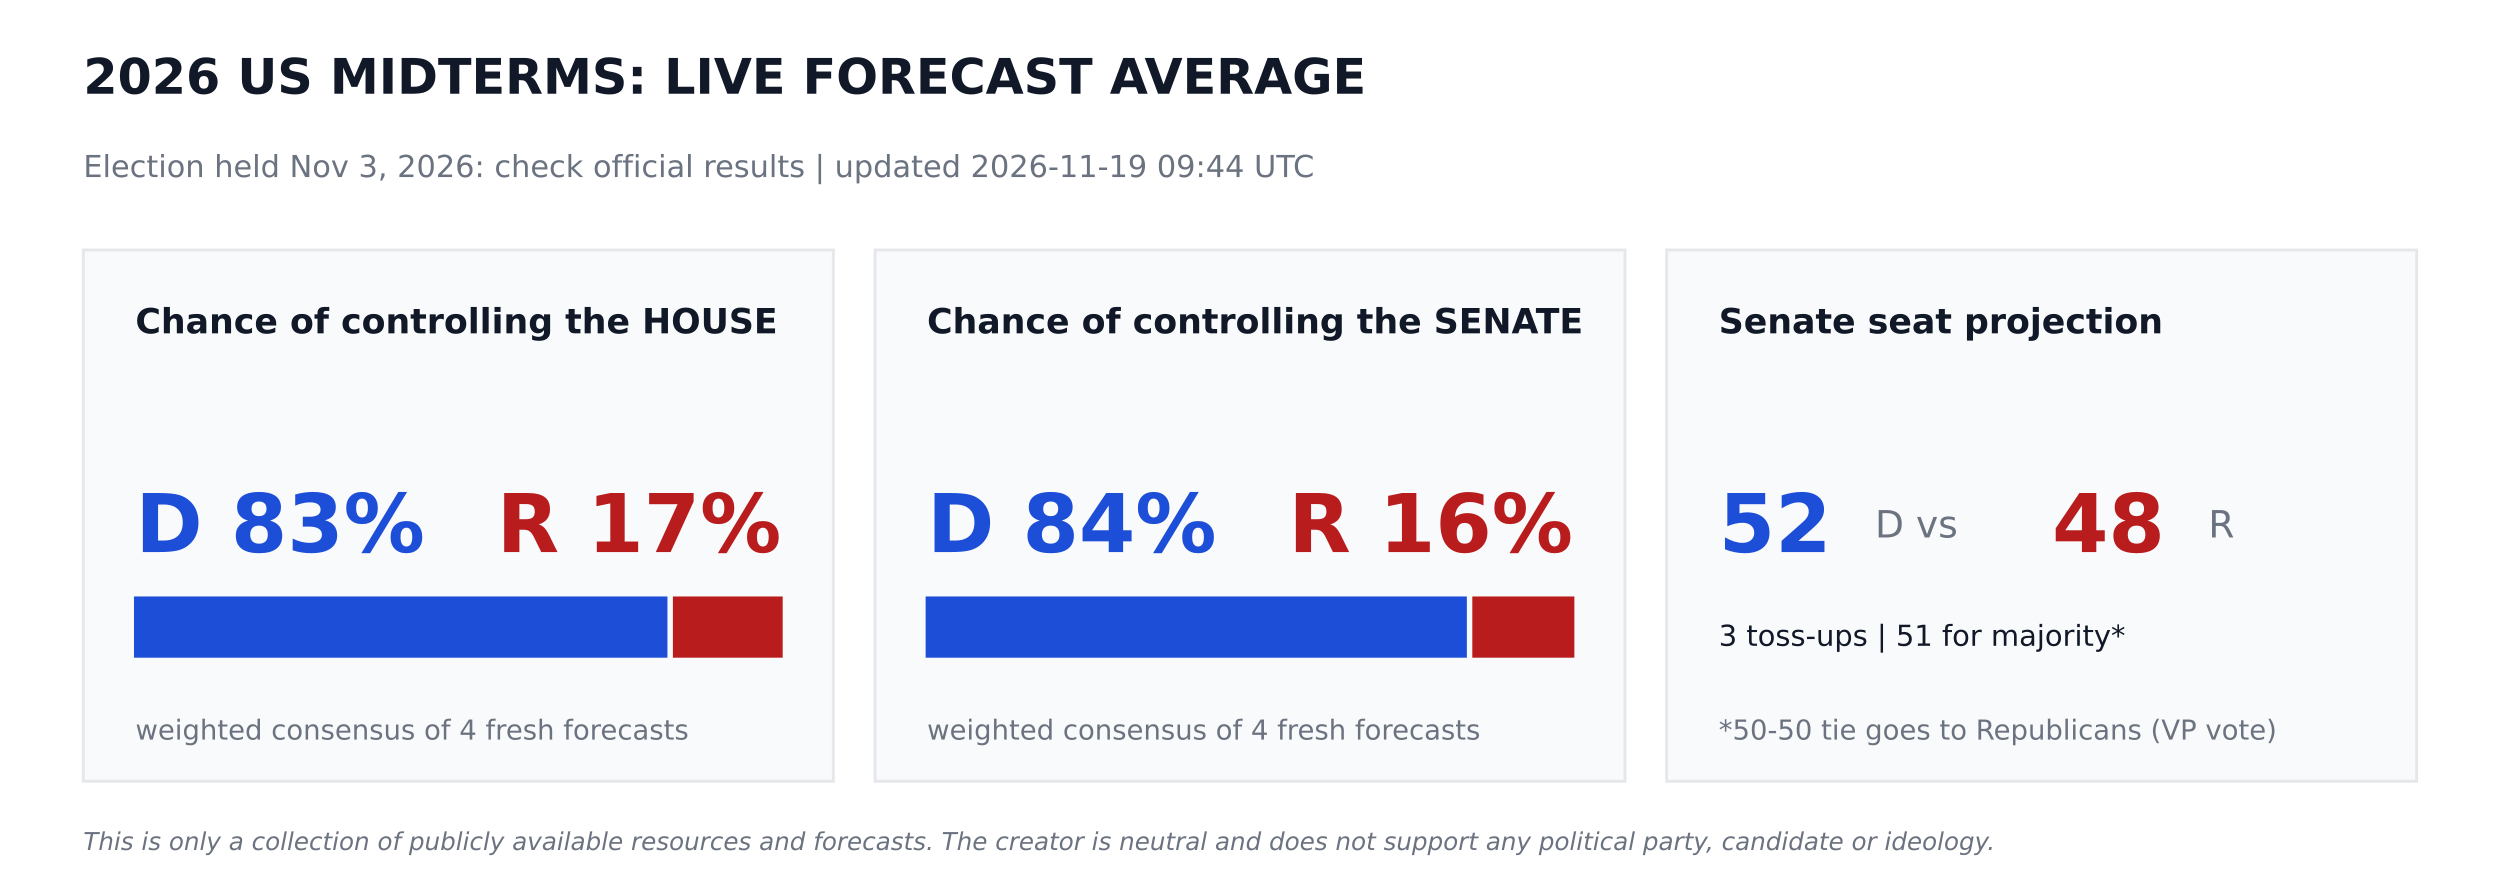
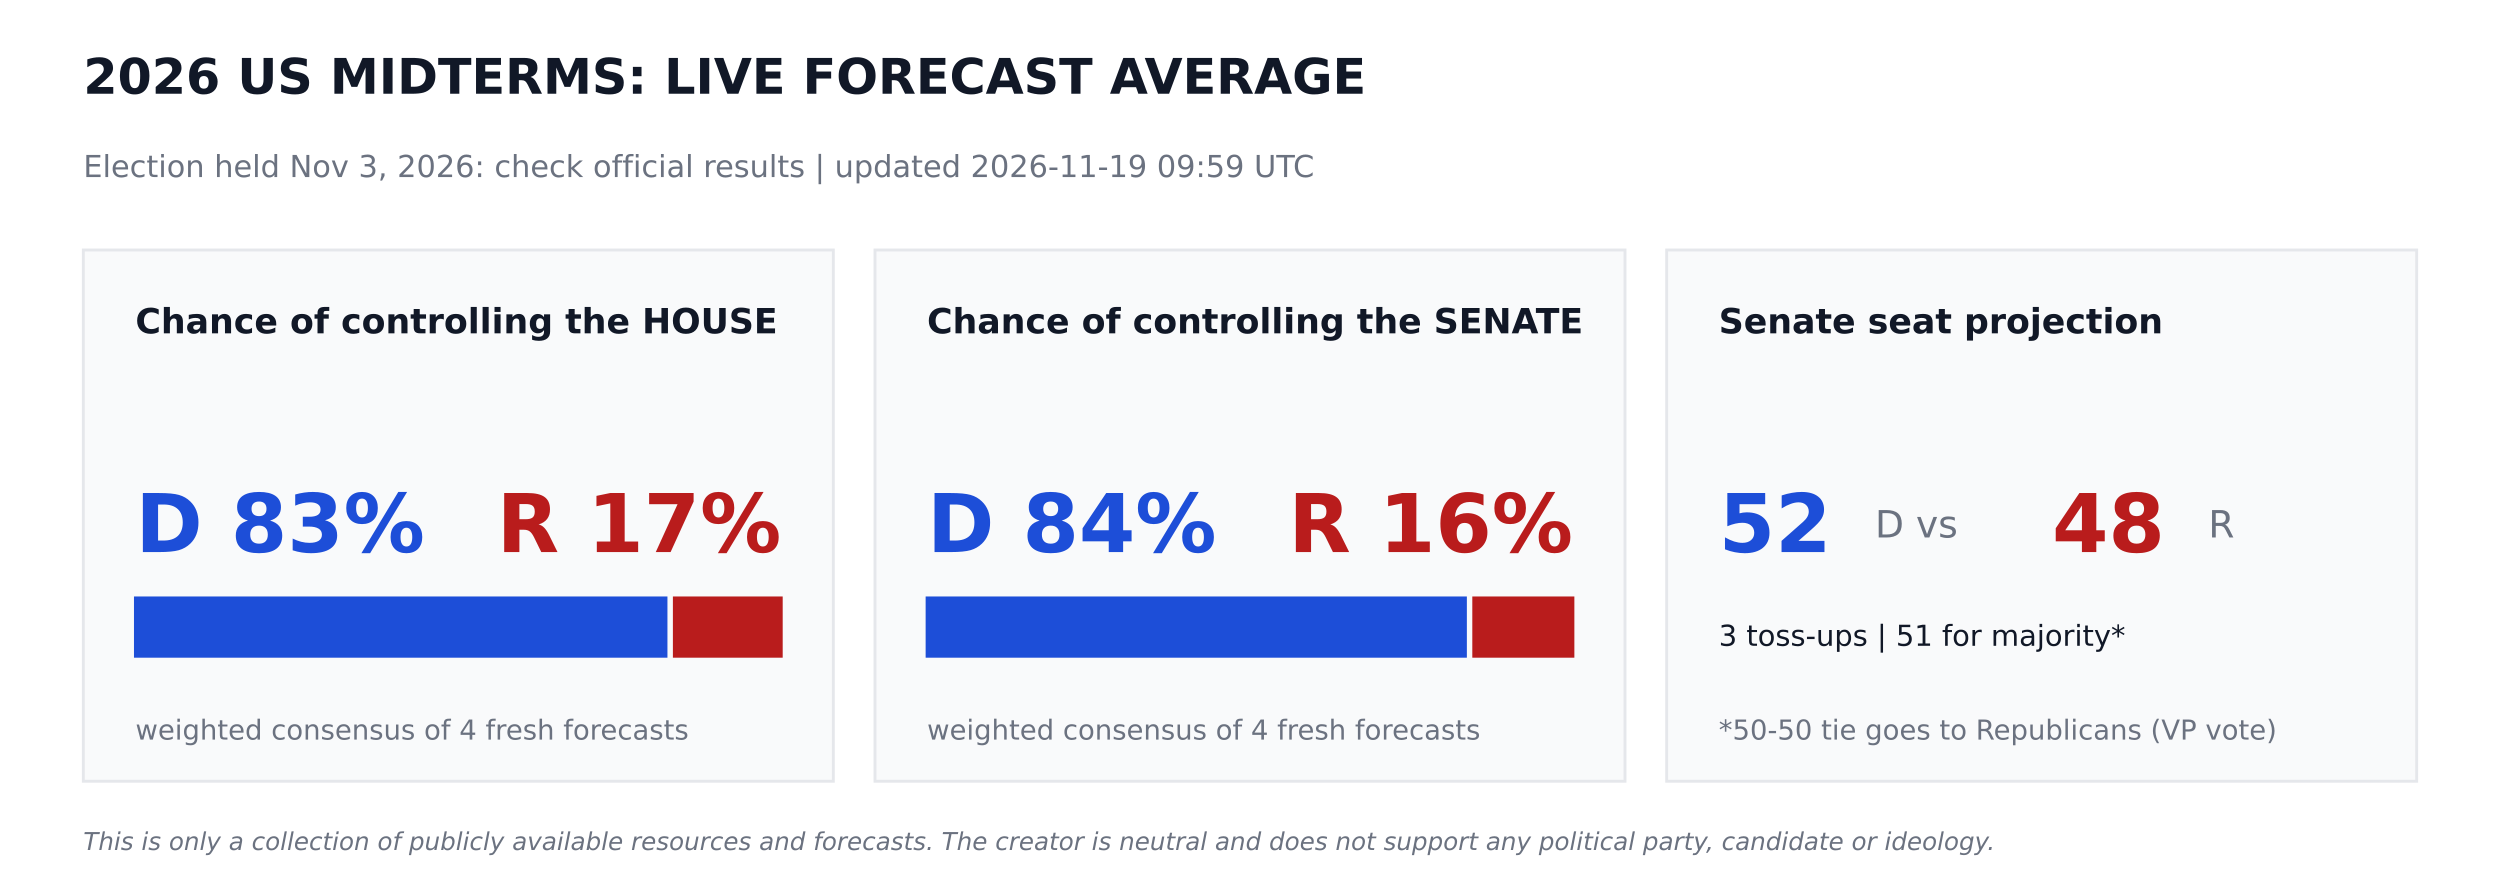
<svg xmlns="http://www.w3.org/2000/svg" width="864pt" height="302.4pt" viewBox="0 0 864 302.4" version="1.1">
  <defs>
    <style type="text/css">*{stroke-linejoin: round; stroke-linecap: butt}</style>
  </defs>
  <g id="figure_1">
    <g id="patch_1">
      <path d="M 0 302.4  L 864 302.4  L 864 0  L 0 0  z " style="fill: #ffffff" />
    </g>
    <g id="axes_1">
      <g id="patch_2">
-         <path d="M 28.8 270  L 288 270  L 288 86.4  L 28.8 86.4  z " clip-path="url(#p0d27e4b6cd)" style="fill: #f9fafb; stroke: #e5e7eb; stroke-linejoin: miter" />
+         <path d="M 28.8 270  L 288 270  L 288 86.4  L 28.8 86.4  z " clip-path="url(#pfc27e8e992)" style="fill: #f9fafb; stroke: #e5e7eb; stroke-linejoin: miter" />
      </g>
      <g id="patch_3">
-         <path d="M 46.8 226.8  L 230.17 226.8  L 230.17 206.64  L 46.8 206.64  z " clip-path="url(#p0d27e4b6cd)" style="fill: #1d4ed8; stroke: #1d4ed8; stroke-linejoin: miter" />
+         <path d="M 46.8 226.8  L 230.17 226.8  L 230.17 206.64  L 46.8 206.64  z " clip-path="url(#pfc27e8e992)" style="fill: #1d4ed8; stroke: #1d4ed8; stroke-linejoin: miter" />
      </g>
      <g id="patch_4">
-         <path d="M 233.05 226.8  L 270 226.8  L 270 206.64  L 233.05 206.64  z " clip-path="url(#p0d27e4b6cd)" style="fill: #b91c1c; stroke: #b91c1c; stroke-linejoin: miter" />
+         <path d="M 233.05 226.8  L 270 226.8  L 270 206.64  L 233.05 206.64  z " clip-path="url(#pfc27e8e992)" style="fill: #b91c1c; stroke: #b91c1c; stroke-linejoin: miter" />
      </g>
      <g id="patch_5">
-         <path d="M 302.4 270  L 561.6 270  L 561.6 86.4  L 302.4 86.4  z " clip-path="url(#p0d27e4b6cd)" style="fill: #f9fafb; stroke: #e5e7eb; stroke-linejoin: miter" />
+         <path d="M 302.4 270  L 561.6 270  L 561.6 86.4  L 302.4 86.4  z " clip-path="url(#pfc27e8e992)" style="fill: #f9fafb; stroke: #e5e7eb; stroke-linejoin: miter" />
      </g>
      <g id="patch_6">
-         <path d="M 320.4 226.8  L 506.448 226.8  L 506.448 206.64  L 320.4 206.64  z " clip-path="url(#p0d27e4b6cd)" style="fill: #1d4ed8; stroke: #1d4ed8; stroke-linejoin: miter" />
+         <path d="M 320.4 226.8  L 506.448 226.8  L 506.448 206.64  L 320.4 206.64  z " clip-path="url(#pfc27e8e992)" style="fill: #1d4ed8; stroke: #1d4ed8; stroke-linejoin: miter" />
      </g>
      <g id="patch_7">
-         <path d="M 509.328 226.8  L 543.6 226.8  L 543.6 206.64  L 509.328 206.64  z " clip-path="url(#p0d27e4b6cd)" style="fill: #b91c1c; stroke: #b91c1c; stroke-linejoin: miter" />
+         <path d="M 509.328 226.8  L 543.6 226.8  L 543.6 206.64  L 509.328 206.64  z " clip-path="url(#pfc27e8e992)" style="fill: #b91c1c; stroke: #b91c1c; stroke-linejoin: miter" />
      </g>
      <g id="patch_8">
-         <path d="M 576 270  L 835.2 270  L 835.2 86.4  L 576 86.4  z " clip-path="url(#p0d27e4b6cd)" style="fill: #f9fafb; stroke: #e5e7eb; stroke-linejoin: miter" />
+         <path d="M 576 270  L 835.2 270  L 835.2 86.4  L 576 86.4  z " clip-path="url(#pfc27e8e992)" style="fill: #f9fafb; stroke: #e5e7eb; stroke-linejoin: miter" />
      </g>
      <g id="text_1">
        <text style="font-weight: 700; font-size: 17px; font-family: 'DejaVu Sans'; text-anchor: start; fill: #111827" x="28.8" y="32.4" transform="rotate(-0 28.8 32.4)">2026 US MIDTERMS: LIVE FORECAST AVERAGE</text>
      </g>
      <g id="text_2">
-         <text style="font-size: 10.5px; font-family: 'DejaVu Sans'; text-anchor: start; fill: #6b7280" x="28.8" y="61.2" transform="rotate(-0 28.8 61.2)">Election held Nov 3, 2026: check official results   |   updated 2026-11-19 09:44 UTC</text>
+         <text style="font-size: 10.5px; font-family: 'DejaVu Sans'; text-anchor: start; fill: #6b7280" x="28.8" y="61.2" transform="rotate(-0 28.8 61.2)">Election held Nov 3, 2026: check official results   |   updated 2026-11-19 09:59 UTC</text>
      </g>
      <g id="text_3">
        <text style="font-weight: 700; font-size: 12px; font-family: 'DejaVu Sans'; text-anchor: start; fill: #111827" x="46.8" y="115.2" transform="rotate(-0 46.8 115.2)">Chance of controlling the HOUSE</text>
      </g>
      <g id="text_4">
        <text style="font-weight: 700; font-size: 28px; font-family: 'DejaVu Sans'; text-anchor: start; fill: #1d4ed8" x="46.8" y="190.8" transform="rotate(-0 46.8 190.8)">D 83%</text>
      </g>
      <g id="text_5">
        <text style="font-weight: 700; font-size: 28px; font-family: 'DejaVu Sans'; text-anchor: end; fill: #b91c1c" x="270" y="190.8" transform="rotate(-0 270 190.8)">R 17%</text>
      </g>
      <g id="text_6">
        <text style="font-size: 9.5px; font-family: 'DejaVu Sans'; text-anchor: start; fill: #6b7280" x="46.8" y="255.6" transform="rotate(-0 46.8 255.6)">weighted consensus of 4 fresh forecasts</text>
      </g>
      <g id="text_7">
        <text style="font-weight: 700; font-size: 12px; font-family: 'DejaVu Sans'; text-anchor: start; fill: #111827" x="320.4" y="115.2" transform="rotate(-0 320.4 115.2)">Chance of controlling the SENATE</text>
      </g>
      <g id="text_8">
        <text style="font-weight: 700; font-size: 28px; font-family: 'DejaVu Sans'; text-anchor: start; fill: #1d4ed8" x="320.4" y="190.8" transform="rotate(-0 320.4 190.8)">D 84%</text>
      </g>
      <g id="text_9">
        <text style="font-weight: 700; font-size: 28px; font-family: 'DejaVu Sans'; text-anchor: end; fill: #b91c1c" x="543.6" y="190.8" transform="rotate(-0 543.6 190.8)">R 16%</text>
      </g>
      <g id="text_10">
        <text style="font-size: 9.5px; font-family: 'DejaVu Sans'; text-anchor: start; fill: #6b7280" x="320.4" y="255.6" transform="rotate(-0 320.4 255.6)">weighted consensus of 4 fresh forecasts</text>
      </g>
      <g id="text_11">
        <text style="font-weight: 700; font-size: 12px; font-family: 'DejaVu Sans'; text-anchor: start; fill: #111827" x="594" y="115.2" transform="rotate(-0 594 115.2)">Senate seat projection</text>
      </g>
      <g id="text_12">
        <text style="font-weight: 700; font-size: 28px; font-family: 'DejaVu Sans'; text-anchor: start; fill: #1d4ed8" x="594" y="190.8" transform="rotate(-0 594 190.8)">52</text>
      </g>
      <g id="text_13">
        <text style="font-size: 13px; font-family: 'DejaVu Sans'; text-anchor: start; fill: #6b7280" x="648" y="185.76" transform="rotate(-0 648 185.76)">D  vs</text>
      </g>
      <g id="text_14">
        <text style="font-weight: 700; font-size: 28px; font-family: 'DejaVu Sans'; text-anchor: start; fill: #b91c1c" x="709.2" y="190.8" transform="rotate(-0 709.2 190.8)">48</text>
      </g>
      <g id="text_15">
        <text style="font-size: 13px; font-family: 'DejaVu Sans'; text-anchor: start; fill: #6b7280" x="763.2" y="185.76" transform="rotate(-0 763.2 185.76)">R</text>
      </g>
      <g id="text_16">
        <text style="font-size: 10px; font-family: 'DejaVu Sans'; text-anchor: start; fill: #111827" x="594" y="223.2" transform="rotate(-0 594 223.2)">3 toss-ups  |  51 for majority*</text>
      </g>
      <g id="text_17">
        <text style="font-size: 9.5px; font-family: 'DejaVu Sans'; text-anchor: start; fill: #6b7280" x="594" y="255.6" transform="rotate(-0 594 255.6)">*50-50 tie goes to Republicans (VP vote)</text>
      </g>
      <g id="text_18">
        <text style="font-style: italic; font-size: 8.5px; font-family: 'DejaVu Sans'; text-anchor: start; fill: #6b7280" x="28.8" y="293.76" transform="rotate(-0 28.8 293.76)">This is only a collection of publicly available resources and forecasts. The creator is neutral and does not support any political party, candidate or ideology.</text>
      </g>
    </g>
  </g>
  <defs>
-     <clipPath id="p0d27e4b6cd">
+     <clipPath id="pfc27e8e992">
      <rect x="0" y="0" width="864" height="302.4" />
    </clipPath>
  </defs>
</svg>
